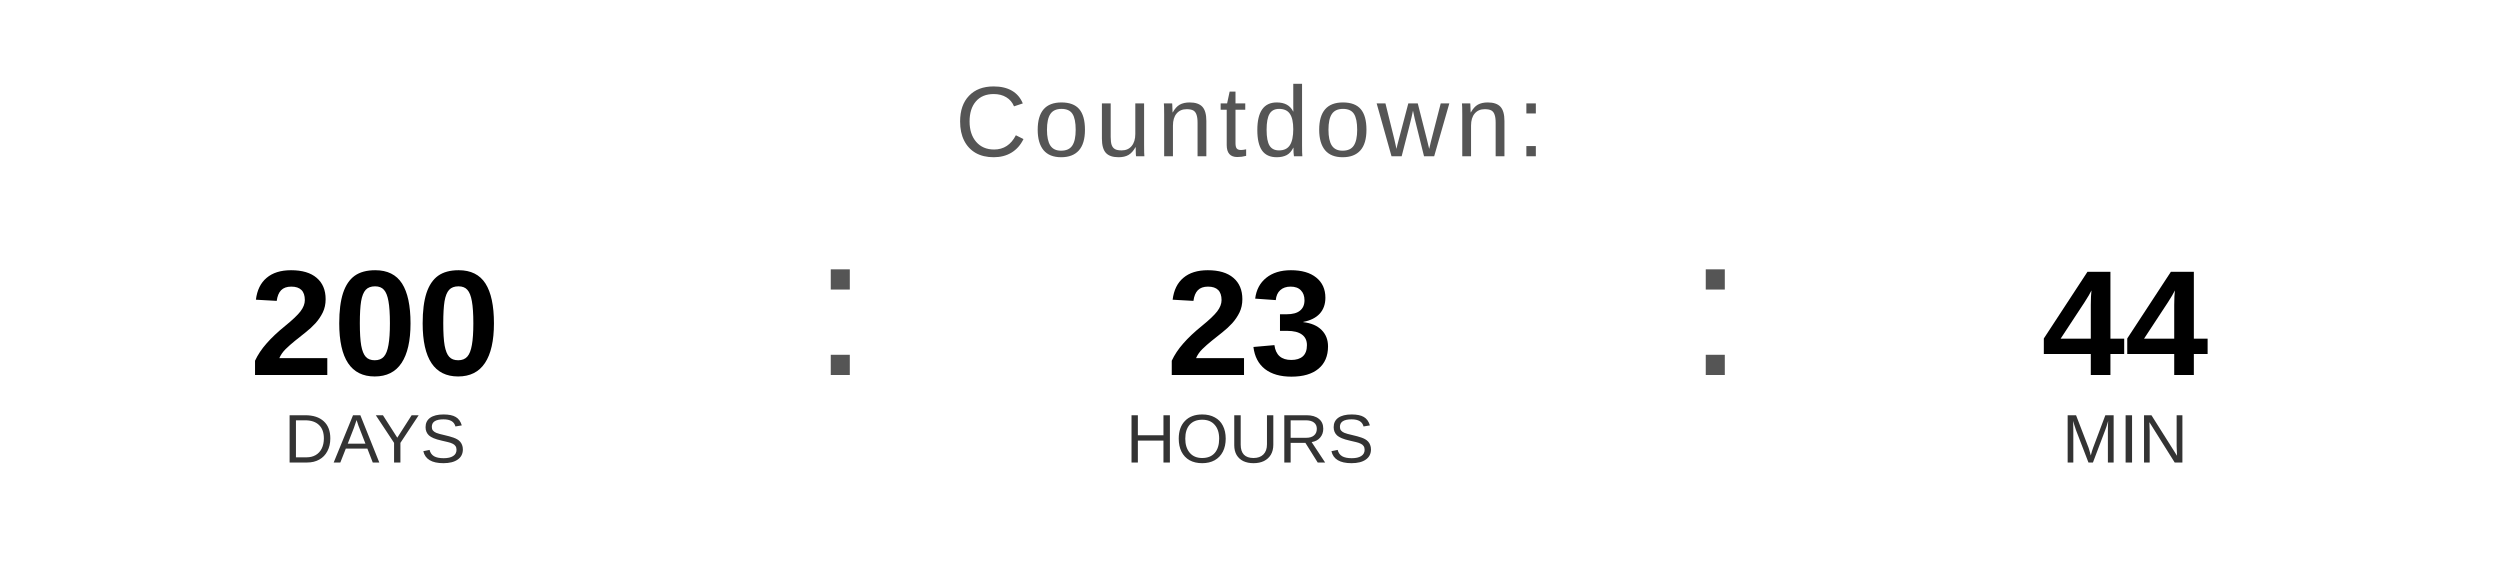
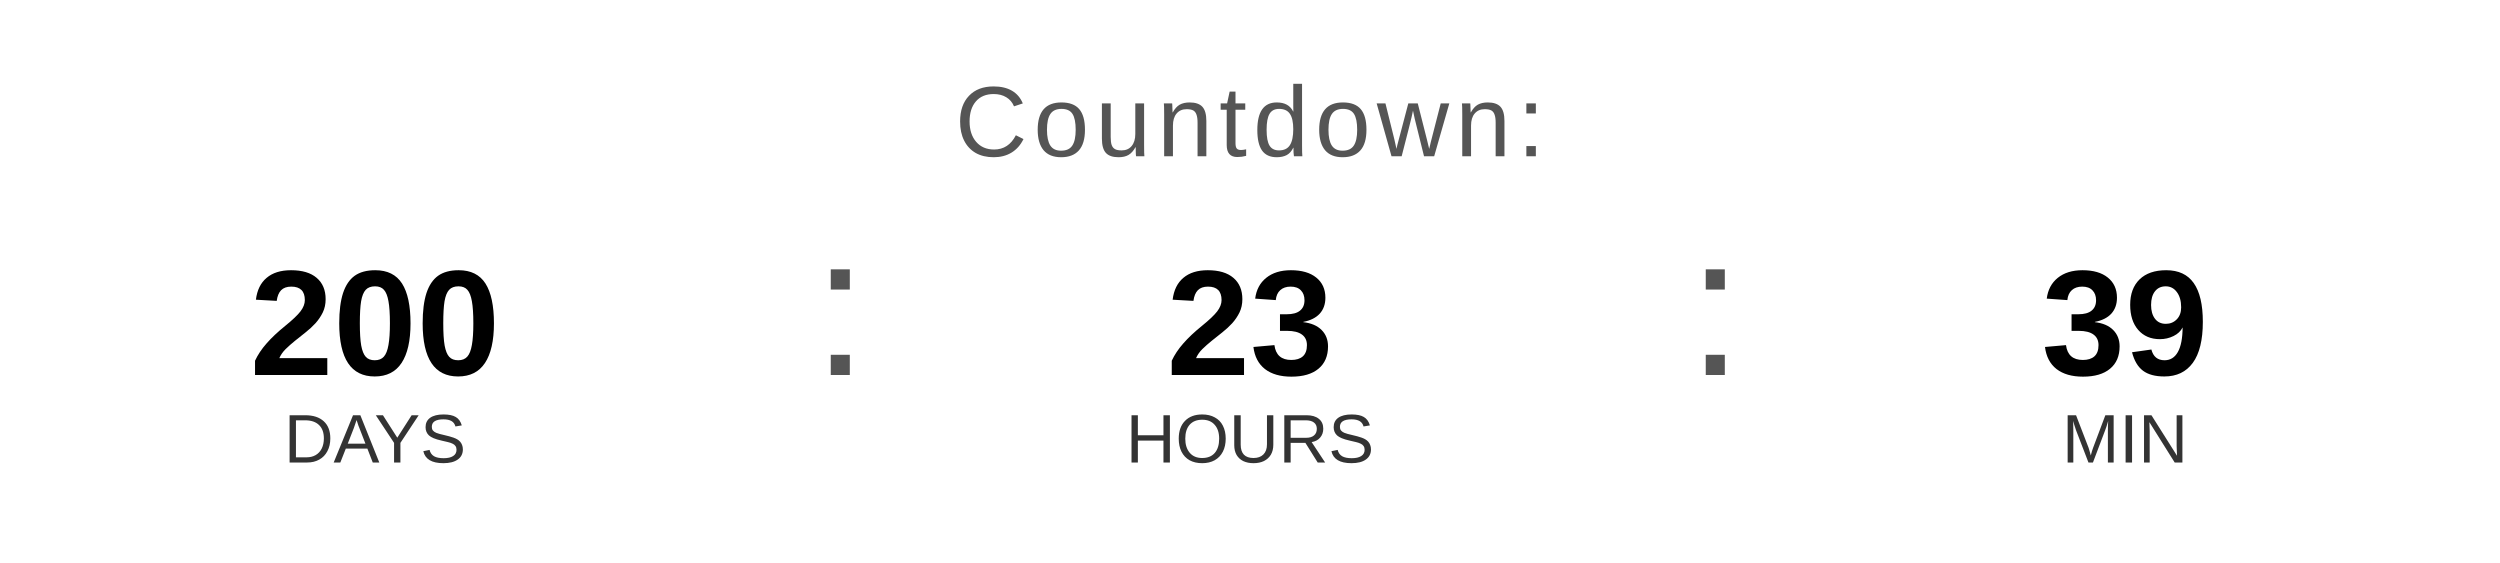
<svg xmlns="http://www.w3.org/2000/svg" width="400" height="90" viewBox="0 0 400 90">
  <text x="200" y="25" font-family="Arial, Helvetica, sans-serif" font-size="16" fill="#555555" text-anchor="middle" letter-spacing="1">
    Countdown:
  </text>
  <text x="60" y="60" font-family="Arial, Helvetica, sans-serif" font-size="24" font-weight="bold" fill="#000000" text-anchor="middle">200</text>
  <text x="60" y="74" font-family="Arial, Helvetica, sans-serif" font-size="11" fill="#333333" text-anchor="middle">DAYS</text>
  <text x="130" y="60" font-family="Arial, sans-serif" font-size="32" fill="#555555">:</text>
  <text x="200" y="60" font-family="Arial, Helvetica, sans-serif" font-size="24" font-weight="bold" fill="#000000" text-anchor="middle">23</text>
  <text x="200" y="74" font-family="Arial, Helvetica, sans-serif" font-size="11" fill="#333333" text-anchor="middle">HOURS</text>
  <text x="270" y="60" font-family="Arial, sans-serif" font-size="32" fill="#555555">:</text>
-   <text x="340" y="60" font-family="Arial, Helvetica, sans-serif" font-size="24" font-weight="bold" fill="#000000" text-anchor="middle">44</text>
+   <text x="340" y="60" font-family="Arial, Helvetica, sans-serif" font-size="24" font-weight="bold" fill="#000000" text-anchor="middle">39</text>
  <text x="340" y="74" font-family="Arial, Helvetica, sans-serif" font-size="11" fill="#333333" text-anchor="middle">MIN</text>
</svg>
